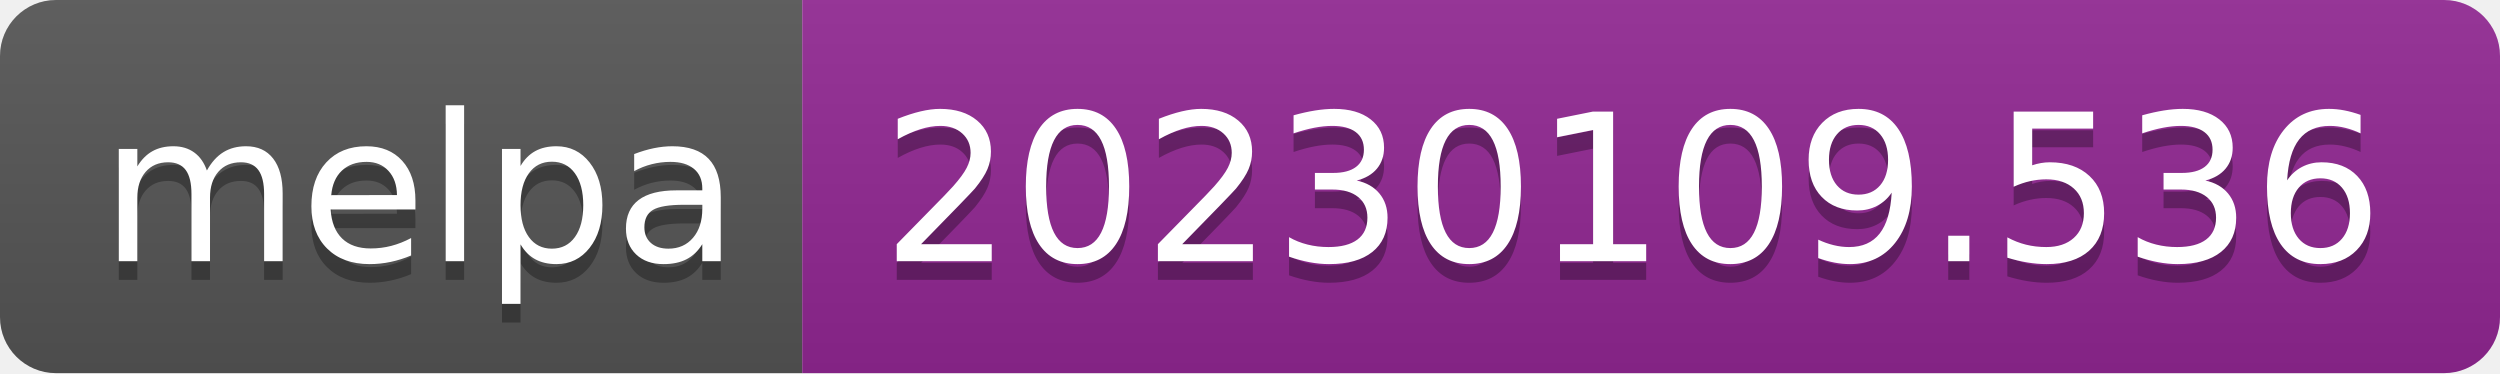
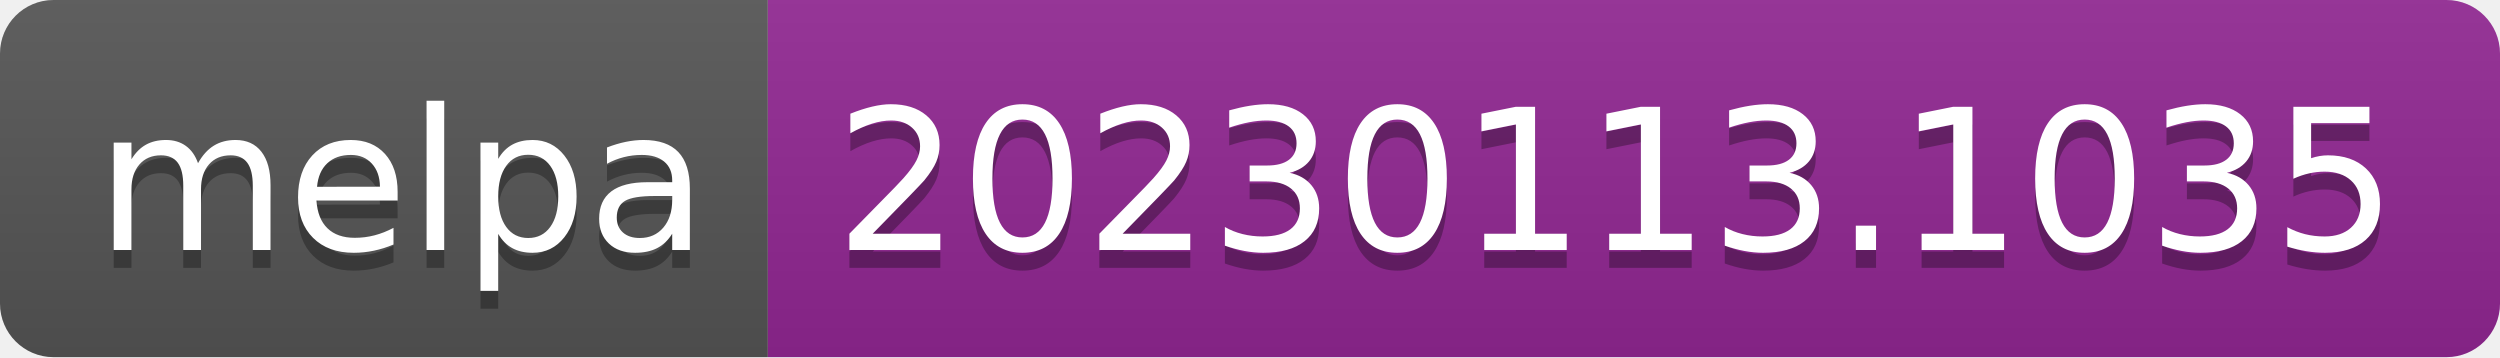
- <svg xmlns="http://www.w3.org/2000/svg" width="134" height="20" role="img" aria-label="melpa: 20230109.536">
+ <svg xmlns="http://www.w3.org/2000/svg" width="140" height="20" role="img" aria-label="melpa: 20230113.1035">
  <linearGradient id="s" x2="0" y2="100%">
    <stop offset="0" stop-color="#bbb" stop-opacity=".1" />
    <stop offset="1" stop-opacity=".1" />
  </linearGradient>
  <clipPath id="r">
-     <rect width="134" height="20" rx="3" fill="#fff" />
+     <rect width="140" height="20" rx="3" fill="#fff" />
  </clipPath>
  <g clip-path="url(#r)">
    <rect width="43" height="20" fill="#555" />
-     <rect x="43" width="91" height="20" fill="#922793" />
-     <rect width="134" height="20" fill="url(#s)" />
+     <rect x="43" width="97" height="20" fill="#922793" />
+     <rect width="140" height="20" fill="url(#s)" />
  </g>
  <g fill="#fff" text-anchor="middle" font-family="Verdana,Geneva,DejaVu Sans,sans-serif" text-rendering="geometricPrecision" font-size="110">
    <text aria-hidden="true" x="225" y="150" fill="#010101" fill-opacity=".3" transform="scale(.1)" textLength="330">melpa</text>
    <text x="225" y="140" transform="scale(.1)" fill="#fff" textLength="330">melpa</text>
-     <text aria-hidden="true" x="875" y="150" fill="#010101" fill-opacity=".3" transform="scale(.1)" textLength="810">20230109.536</text>
-     <text x="875" y="140" transform="scale(.1)" fill="#fff" textLength="810">20230109.536</text>
+     <text aria-hidden="true" x="905" y="150" fill="#010101" fill-opacity=".3" transform="scale(.1)" textLength="870">20230113.1035</text>
+     <text x="905" y="140" transform="scale(.1)" fill="#fff" textLength="870">20230113.1035</text>
  </g>
</svg>
